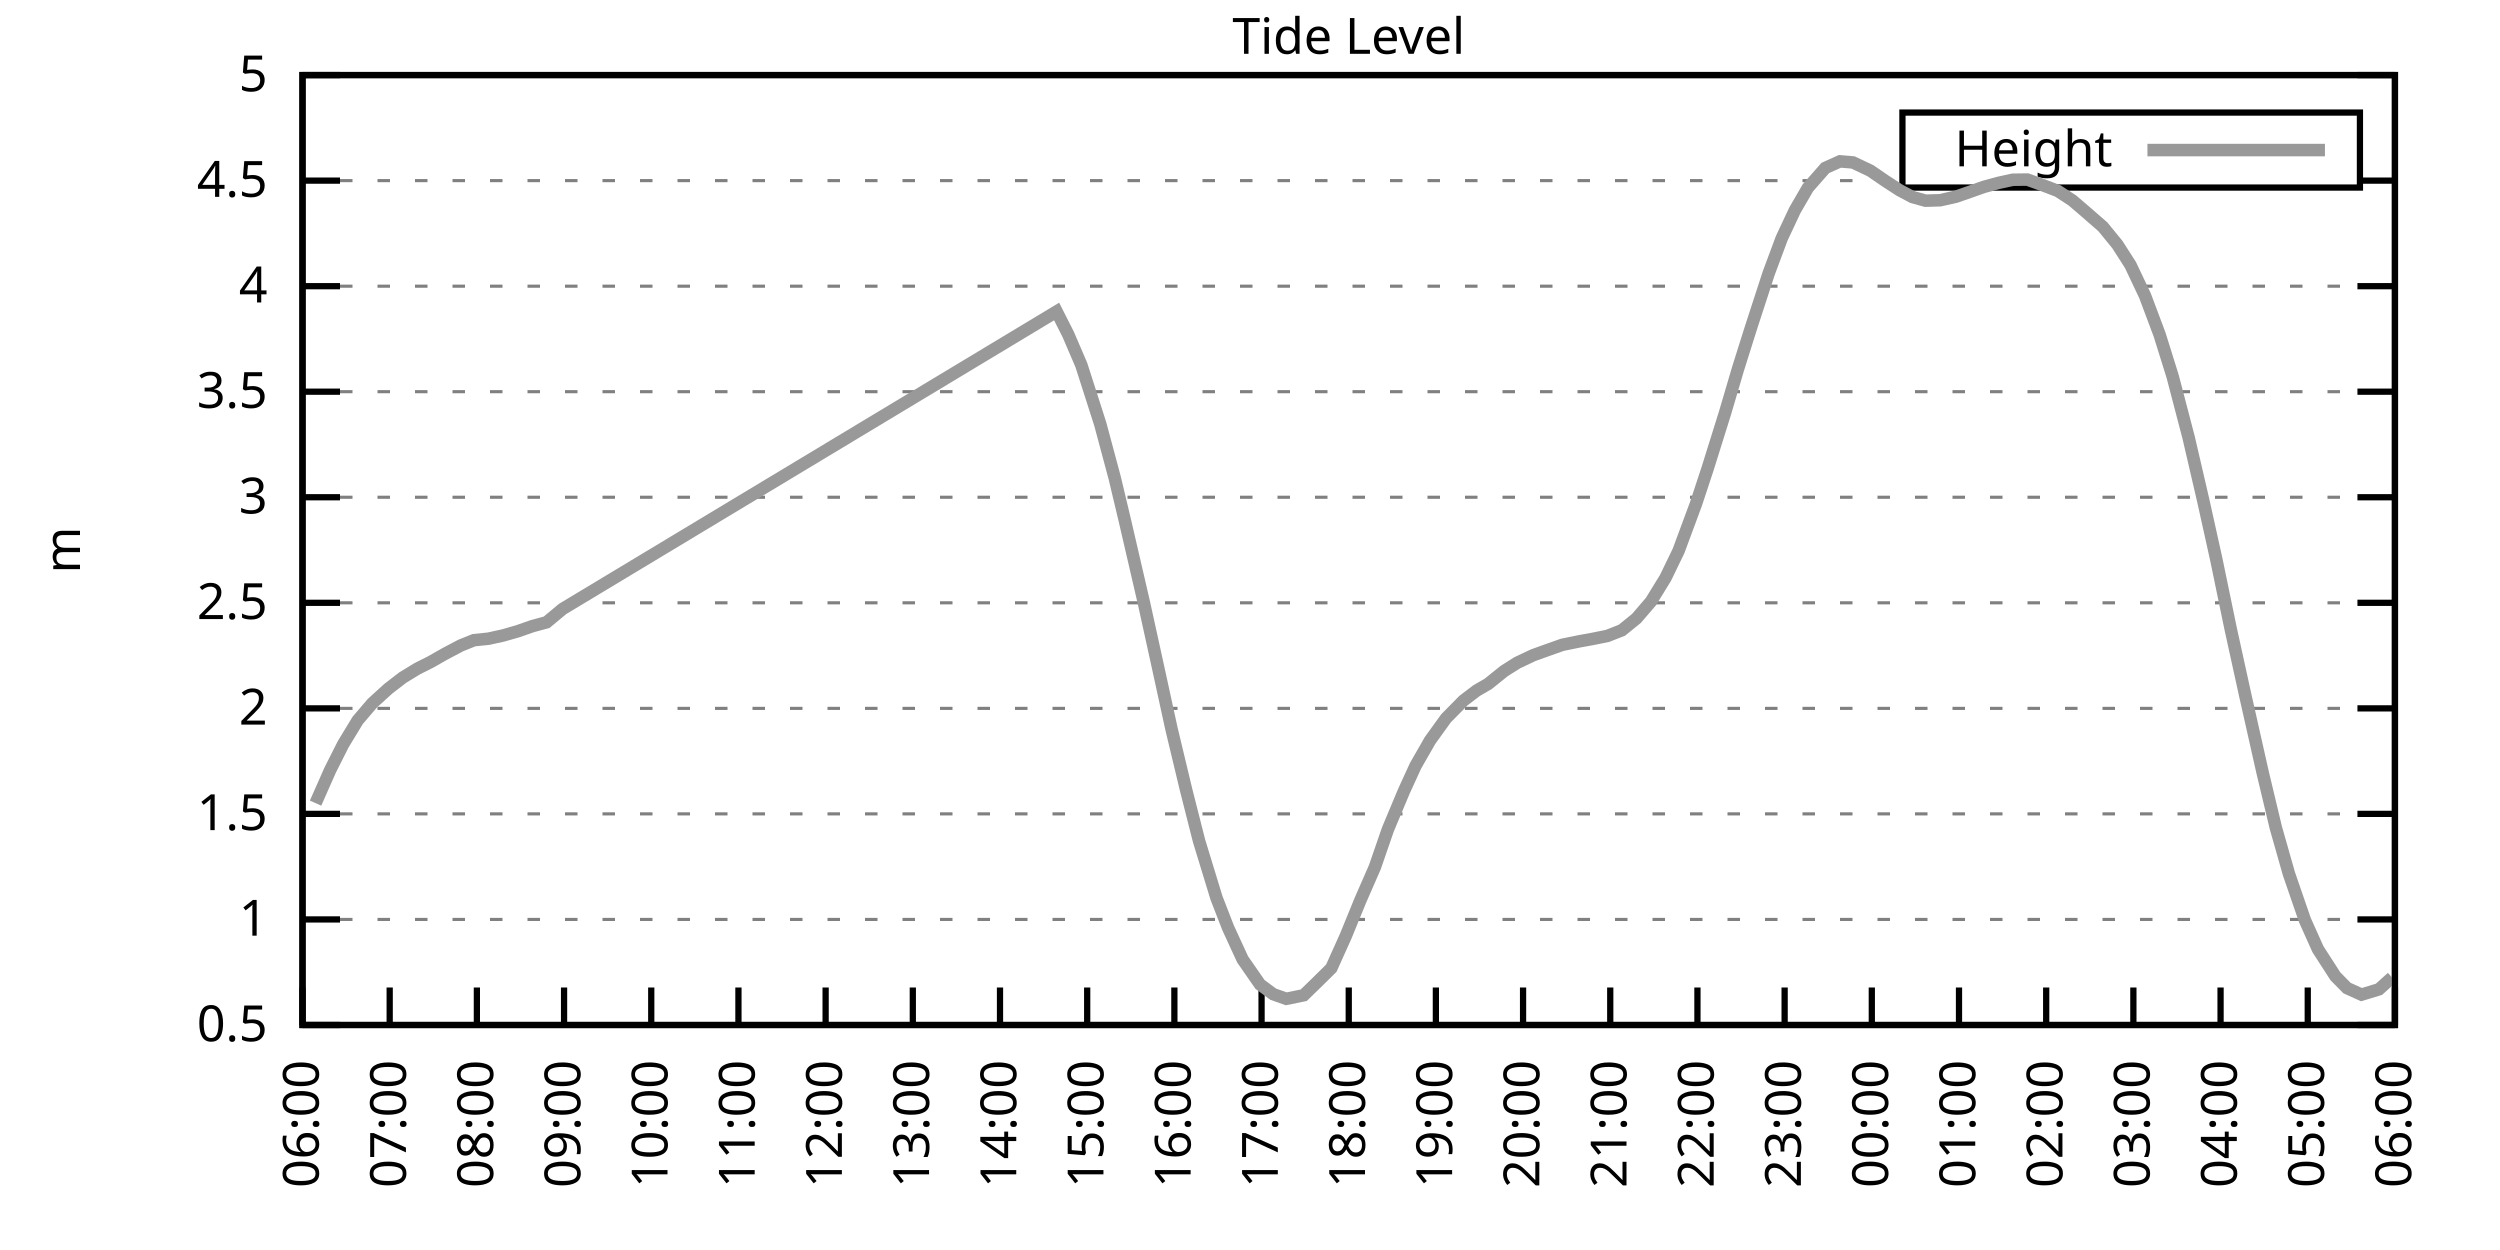
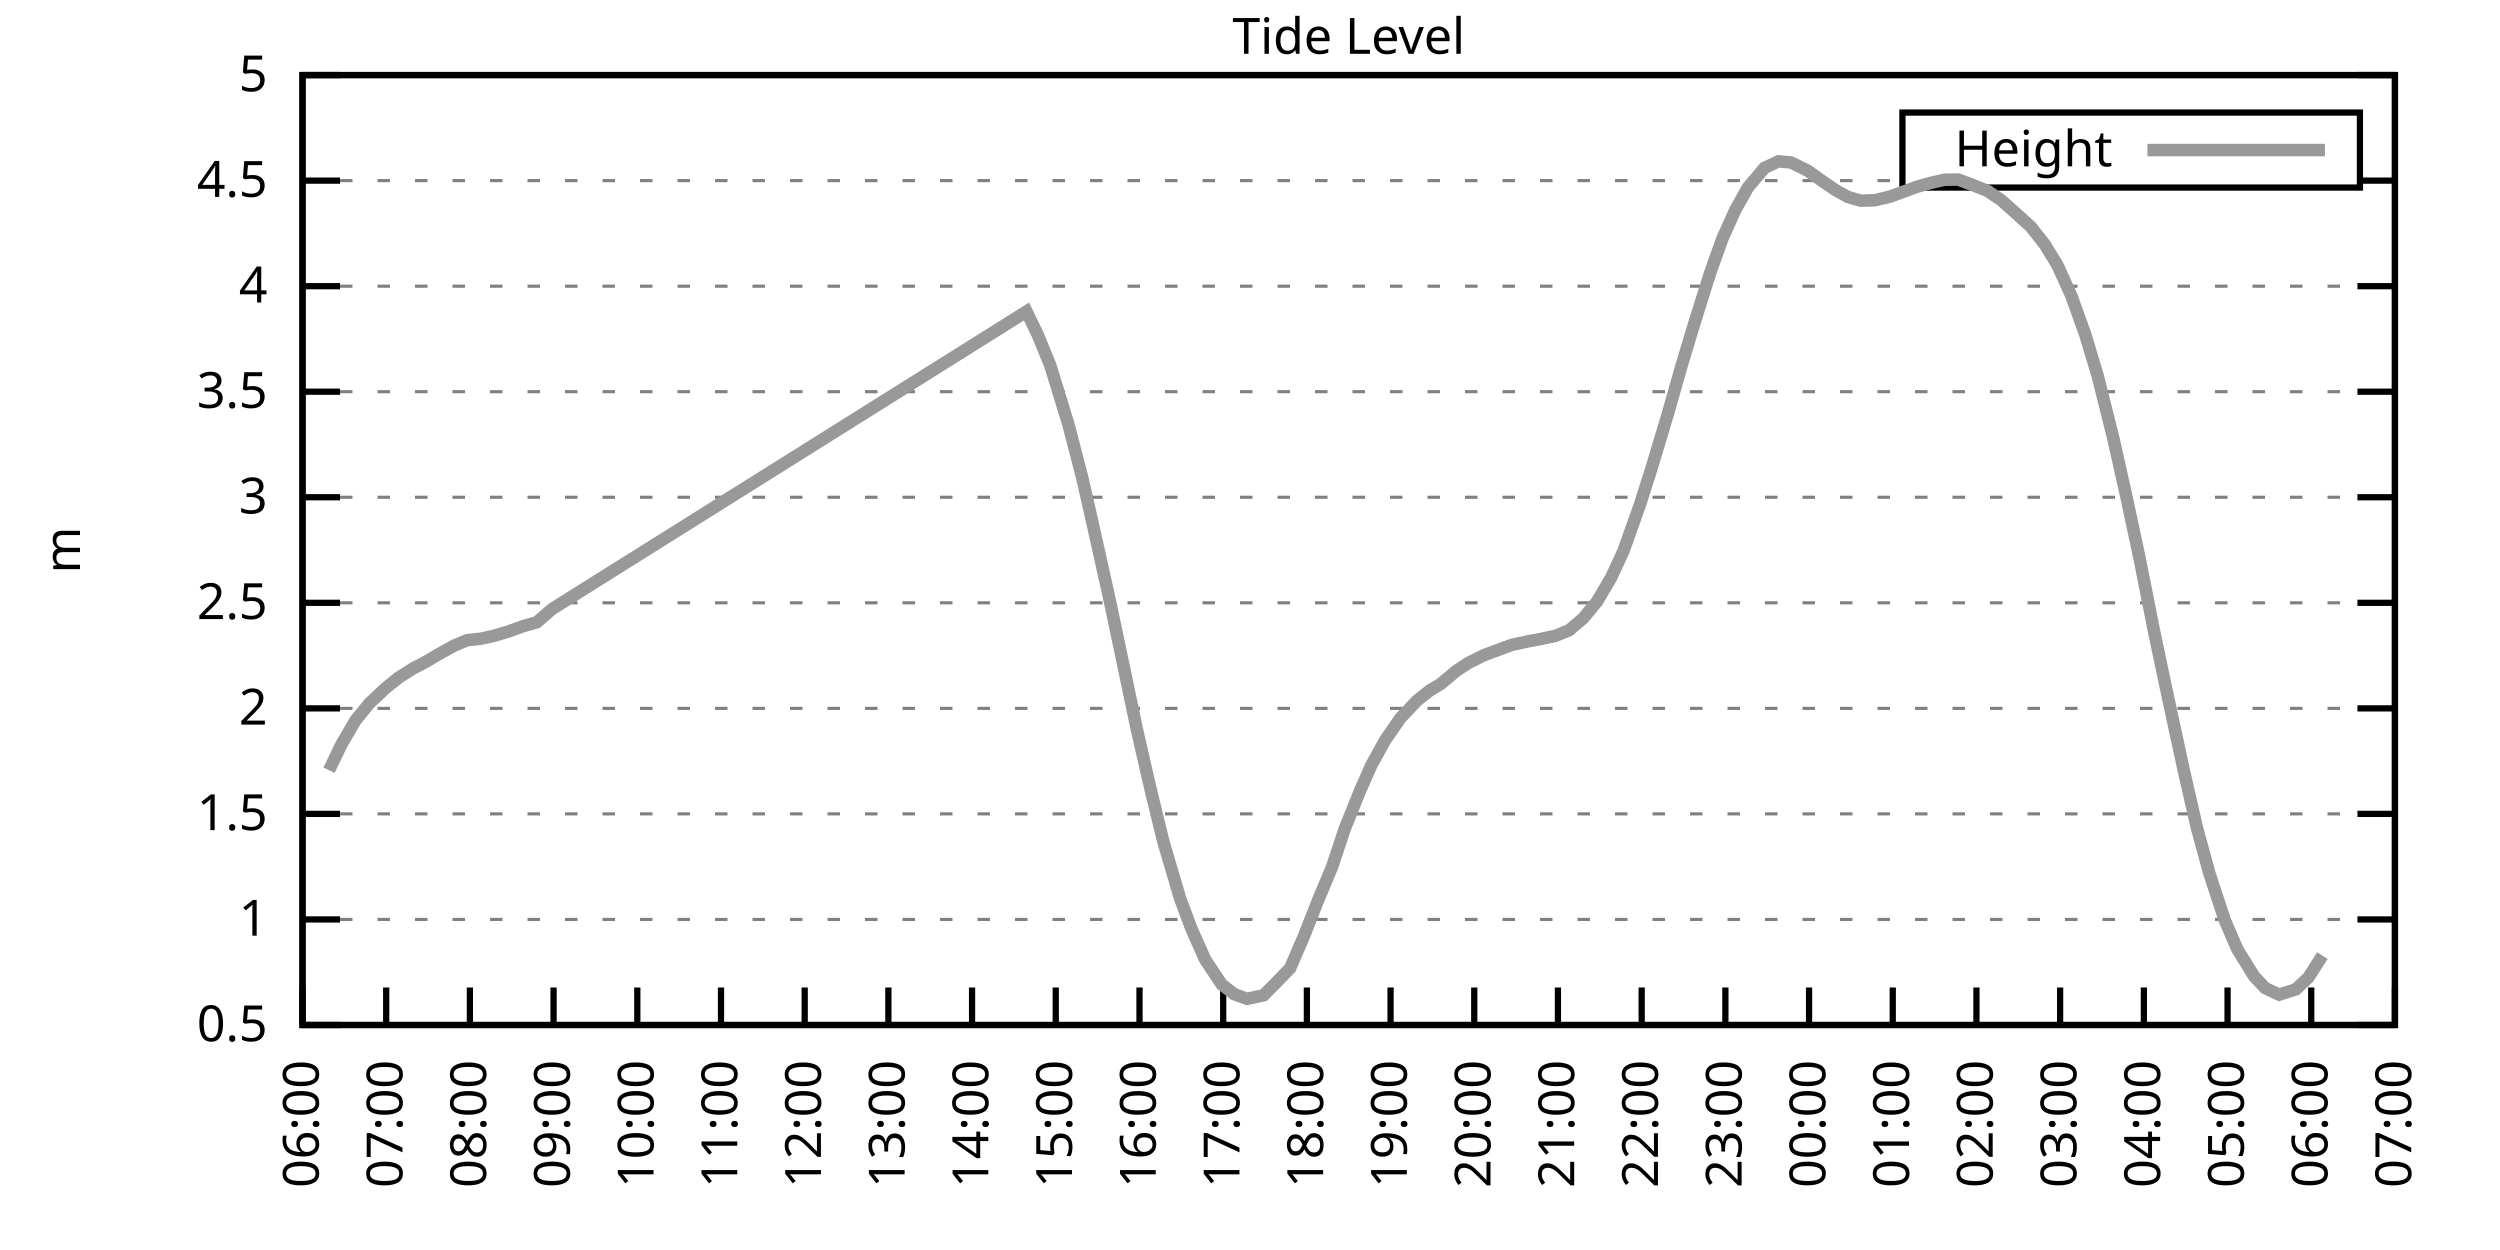
<svg xmlns="http://www.w3.org/2000/svg" xmlns:xlink="http://www.w3.org/1999/xlink" width="400" height="200" viewBox="0 0 400 200">
  <g id="gnuplot_canvas">
    <rect x="0" y="0" width="400" height="200" fill="none" />
    <defs>
      <circle id="gpDot" r="0.5" stroke-width="0.5" stroke="currentColor" />
      <path id="gpPt0" stroke-width="0.333" stroke="currentColor" d="M-1,0 h2 M0,-1 v2" />
      <path id="gpPt1" stroke-width="0.333" stroke="currentColor" d="M-1,-1 L1,1 M1,-1 L-1,1" />
      <path id="gpPt2" stroke-width="0.333" stroke="currentColor" d="M-1,0 L1,0 M0,-1 L0,1 M-1,-1 L1,1 M-1,1 L1,-1" />
      <rect id="gpPt3" stroke-width="0.333" stroke="currentColor" x="-1" y="-1" width="2" height="2" />
      <rect id="gpPt4" stroke-width="0.333" stroke="currentColor" fill="currentColor" x="-1" y="-1" width="2" height="2" />
      <circle id="gpPt5" stroke-width="0.333" stroke="currentColor" cx="0" cy="0" r="1" />
      <use xlink:href="#gpPt5" id="gpPt6" fill="currentColor" stroke="none" />
      <path id="gpPt7" stroke-width="0.333" stroke="currentColor" d="M0,-1.33 L-1.33,0.67 L1.33,0.67 z" />
      <use xlink:href="#gpPt7" id="gpPt8" fill="currentColor" stroke="none" />
      <use xlink:href="#gpPt7" id="gpPt9" stroke="currentColor" transform="rotate(180)" />
      <use xlink:href="#gpPt9" id="gpPt10" fill="currentColor" stroke="none" />
      <use xlink:href="#gpPt3" id="gpPt11" stroke="currentColor" transform="rotate(45)" />
      <use xlink:href="#gpPt11" id="gpPt12" fill="currentColor" stroke="none" />
      <path id="gpPt13" stroke-width="0.333" stroke="currentColor" d="M0,1.330 L1.265,0.411 L0.782,-1.067 L-0.782,-1.076 L-1.265,0.411 z" />
      <use xlink:href="#gpPt13" id="gpPt14" fill="currentColor" stroke="none" />
      <filter id="textbox" filterUnits="objectBoundingBox" x="0" y="0" height="1" width="1">
        <feFlood flood-color="white" flood-opacity="1" result="bgnd" />
        <feComposite in="SourceGraphic" in2="bgnd" operator="atop" />
      </filter>
      <filter id="greybox" filterUnits="objectBoundingBox" x="0" y="0" height="1" width="1">
        <feFlood flood-color="lightgrey" flood-opacity="1" result="grey" />
        <feComposite in="SourceGraphic" in2="grey" operator="atop" />
      </filter>
    </defs>
    <g fill="none" color="white" stroke="currentColor" stroke-width="1.00" stroke-linecap="butt" stroke-linejoin="miter">
</g>
    <g fill="none" color="black" stroke="currentColor" stroke-width="1.00" stroke-linecap="butt" stroke-linejoin="miter">
      <g stroke="none" shape-rendering="crispEdges">
        <polygon fill="rgb(255, 255, 255)" points="48.40,164.00 383.18,164.00 383.18,12.02 48.40,12.02 " />
      </g>
    </g>
    <g fill="none" color="black" stroke="currentColor" stroke-width="1.00" stroke-linecap="butt" stroke-linejoin="miter">
</g>
    <g fill="none" color="black" stroke="black" stroke-width="0.50" stroke-linecap="butt" stroke-linejoin="miter">
</g>
    <g fill="none" color="gray" stroke="currentColor" stroke-width="0.50" stroke-linecap="butt" stroke-linejoin="miter">
      <path stroke="gray" stroke-dasharray="2,4" class="gridline" d="M48.40,164.00 L383.19,164.00  " />
    </g>
    <g fill="none" color="gray" stroke="gray" stroke-width="1.00" stroke-linecap="butt" stroke-linejoin="miter">
</g>
    <g fill="none" color="black" stroke="currentColor" stroke-width="1.00" stroke-linecap="butt" stroke-linejoin="miter">
      <path stroke="black" d="M48.40,164.00 L54.40,164.00 M383.19,164.00 L377.19,164.00  " />
      <g transform="translate(42.80,166.60)" stroke="none" fill="black" font-family="Sans" font-size="8.00" text-anchor="end">
        <text>
          <tspan font-family="Sans"> 0.5</tspan>
        </text>
      </g>
    </g>
    <g fill="none" color="black" stroke="currentColor" stroke-width="1.00" stroke-linecap="butt" stroke-linejoin="miter">
</g>
    <g fill="none" color="black" stroke="black" stroke-width="0.50" stroke-linecap="butt" stroke-linejoin="miter">
</g>
    <g fill="none" color="gray" stroke="currentColor" stroke-width="0.50" stroke-linecap="butt" stroke-linejoin="miter">
      <path stroke="gray" stroke-dasharray="2,4" class="gridline" d="M48.40,147.11 L383.19,147.11  " />
    </g>
    <g fill="none" color="gray" stroke="gray" stroke-width="1.00" stroke-linecap="butt" stroke-linejoin="miter">
</g>
    <g fill="none" color="black" stroke="currentColor" stroke-width="1.00" stroke-linecap="butt" stroke-linejoin="miter">
      <path stroke="black" d="M48.40,147.11 L54.40,147.11 M383.19,147.11 L377.19,147.11  " />
      <g transform="translate(42.80,149.71)" stroke="none" fill="black" font-family="Sans" font-size="8.00" text-anchor="end">
        <text>
          <tspan font-family="Sans"> 1</tspan>
        </text>
      </g>
    </g>
    <g fill="none" color="black" stroke="currentColor" stroke-width="1.00" stroke-linecap="butt" stroke-linejoin="miter">
</g>
    <g fill="none" color="black" stroke="black" stroke-width="0.50" stroke-linecap="butt" stroke-linejoin="miter">
</g>
    <g fill="none" color="gray" stroke="currentColor" stroke-width="0.50" stroke-linecap="butt" stroke-linejoin="miter">
      <path stroke="gray" stroke-dasharray="2,4" class="gridline" d="M48.40,130.22 L383.19,130.22  " />
    </g>
    <g fill="none" color="gray" stroke="gray" stroke-width="1.00" stroke-linecap="butt" stroke-linejoin="miter">
</g>
    <g fill="none" color="black" stroke="currentColor" stroke-width="1.00" stroke-linecap="butt" stroke-linejoin="miter">
      <path stroke="black" d="M48.40,130.22 L54.40,130.22 M383.19,130.22 L377.19,130.22  " />
      <g transform="translate(42.80,132.82)" stroke="none" fill="black" font-family="Sans" font-size="8.00" text-anchor="end">
        <text>
          <tspan font-family="Sans"> 1.5</tspan>
        </text>
      </g>
    </g>
    <g fill="none" color="black" stroke="currentColor" stroke-width="1.00" stroke-linecap="butt" stroke-linejoin="miter">
</g>
    <g fill="none" color="black" stroke="black" stroke-width="0.50" stroke-linecap="butt" stroke-linejoin="miter">
</g>
    <g fill="none" color="gray" stroke="currentColor" stroke-width="0.50" stroke-linecap="butt" stroke-linejoin="miter">
      <path stroke="gray" stroke-dasharray="2,4" class="gridline" d="M48.40,113.34 L383.19,113.34  " />
    </g>
    <g fill="none" color="gray" stroke="gray" stroke-width="1.00" stroke-linecap="butt" stroke-linejoin="miter">
</g>
    <g fill="none" color="black" stroke="currentColor" stroke-width="1.00" stroke-linecap="butt" stroke-linejoin="miter">
      <path stroke="black" d="M48.40,113.34 L54.40,113.34 M383.19,113.34 L377.19,113.34  " />
      <g transform="translate(42.80,115.94)" stroke="none" fill="black" font-family="Sans" font-size="8.00" text-anchor="end">
        <text>
          <tspan font-family="Sans"> 2</tspan>
        </text>
      </g>
    </g>
    <g fill="none" color="black" stroke="currentColor" stroke-width="1.00" stroke-linecap="butt" stroke-linejoin="miter">
</g>
    <g fill="none" color="black" stroke="black" stroke-width="0.50" stroke-linecap="butt" stroke-linejoin="miter">
</g>
    <g fill="none" color="gray" stroke="currentColor" stroke-width="0.50" stroke-linecap="butt" stroke-linejoin="miter">
      <path stroke="gray" stroke-dasharray="2,4" class="gridline" d="M48.40,96.45 L383.19,96.45  " />
    </g>
    <g fill="none" color="gray" stroke="gray" stroke-width="1.00" stroke-linecap="butt" stroke-linejoin="miter">
</g>
    <g fill="none" color="black" stroke="currentColor" stroke-width="1.00" stroke-linecap="butt" stroke-linejoin="miter">
      <path stroke="black" d="M48.40,96.45 L54.40,96.45 M383.19,96.45 L377.19,96.45  " />
      <g transform="translate(42.80,99.05)" stroke="none" fill="black" font-family="Sans" font-size="8.00" text-anchor="end">
        <text>
          <tspan font-family="Sans"> 2.5</tspan>
        </text>
      </g>
    </g>
    <g fill="none" color="black" stroke="currentColor" stroke-width="1.00" stroke-linecap="butt" stroke-linejoin="miter">
</g>
    <g fill="none" color="black" stroke="black" stroke-width="0.50" stroke-linecap="butt" stroke-linejoin="miter">
</g>
    <g fill="none" color="gray" stroke="currentColor" stroke-width="0.50" stroke-linecap="butt" stroke-linejoin="miter">
      <path stroke="gray" stroke-dasharray="2,4" class="gridline" d="M48.40,79.56 L383.19,79.56  " />
    </g>
    <g fill="none" color="gray" stroke="gray" stroke-width="1.00" stroke-linecap="butt" stroke-linejoin="miter">
</g>
    <g fill="none" color="black" stroke="currentColor" stroke-width="1.00" stroke-linecap="butt" stroke-linejoin="miter">
      <path stroke="black" d="M48.40,79.56 L54.40,79.56 M383.19,79.56 L377.19,79.56  " />
      <g transform="translate(42.80,82.16)" stroke="none" fill="black" font-family="Sans" font-size="8.00" text-anchor="end">
        <text>
          <tspan font-family="Sans"> 3</tspan>
        </text>
      </g>
    </g>
    <g fill="none" color="black" stroke="currentColor" stroke-width="1.00" stroke-linecap="butt" stroke-linejoin="miter">
</g>
    <g fill="none" color="black" stroke="black" stroke-width="0.50" stroke-linecap="butt" stroke-linejoin="miter">
</g>
    <g fill="none" color="gray" stroke="currentColor" stroke-width="0.50" stroke-linecap="butt" stroke-linejoin="miter">
      <path stroke="gray" stroke-dasharray="2,4" class="gridline" d="M48.40,62.67 L383.19,62.67  " />
    </g>
    <g fill="none" color="gray" stroke="gray" stroke-width="1.00" stroke-linecap="butt" stroke-linejoin="miter">
</g>
    <g fill="none" color="black" stroke="currentColor" stroke-width="1.00" stroke-linecap="butt" stroke-linejoin="miter">
      <path stroke="black" d="M48.40,62.67 L54.40,62.67 M383.19,62.67 L377.19,62.67  " />
      <g transform="translate(42.80,65.27)" stroke="none" fill="black" font-family="Sans" font-size="8.00" text-anchor="end">
        <text>
          <tspan font-family="Sans"> 3.5</tspan>
        </text>
      </g>
    </g>
    <g fill="none" color="black" stroke="currentColor" stroke-width="1.00" stroke-linecap="butt" stroke-linejoin="miter">
</g>
    <g fill="none" color="black" stroke="black" stroke-width="0.50" stroke-linecap="butt" stroke-linejoin="miter">
</g>
    <g fill="none" color="gray" stroke="currentColor" stroke-width="0.50" stroke-linecap="butt" stroke-linejoin="miter">
      <path stroke="gray" stroke-dasharray="2,4" class="gridline" d="M48.40,45.79 L383.19,45.79  " />
    </g>
    <g fill="none" color="gray" stroke="gray" stroke-width="1.00" stroke-linecap="butt" stroke-linejoin="miter">
</g>
    <g fill="none" color="black" stroke="currentColor" stroke-width="1.00" stroke-linecap="butt" stroke-linejoin="miter">
      <path stroke="black" d="M48.40,45.79 L54.40,45.79 M383.19,45.79 L377.19,45.79  " />
      <g transform="translate(42.80,48.39)" stroke="none" fill="black" font-family="Sans" font-size="8.00" text-anchor="end">
        <text>
          <tspan font-family="Sans"> 4</tspan>
        </text>
      </g>
    </g>
    <g fill="none" color="black" stroke="currentColor" stroke-width="1.00" stroke-linecap="butt" stroke-linejoin="miter">
</g>
    <g fill="none" color="black" stroke="black" stroke-width="0.50" stroke-linecap="butt" stroke-linejoin="miter">
</g>
    <g fill="none" color="gray" stroke="currentColor" stroke-width="0.50" stroke-linecap="butt" stroke-linejoin="miter">
      <path stroke="gray" stroke-dasharray="2,4" class="gridline" d="M48.40,28.90 L304.39,28.90 M377.59,28.90 L383.19,28.90  " />
    </g>
    <g fill="none" color="gray" stroke="gray" stroke-width="1.00" stroke-linecap="butt" stroke-linejoin="miter">
</g>
    <g fill="none" color="black" stroke="currentColor" stroke-width="1.00" stroke-linecap="butt" stroke-linejoin="miter">
      <path stroke="black" d="M48.40,28.90 L54.40,28.90 M383.19,28.90 L377.19,28.90  " />
      <g transform="translate(42.80,31.50)" stroke="none" fill="black" font-family="Sans" font-size="8.00" text-anchor="end">
        <text>
          <tspan font-family="Sans"> 4.5</tspan>
        </text>
      </g>
    </g>
    <g fill="none" color="black" stroke="currentColor" stroke-width="1.00" stroke-linecap="butt" stroke-linejoin="miter">
</g>
    <g fill="none" color="black" stroke="black" stroke-width="0.50" stroke-linecap="butt" stroke-linejoin="miter">
</g>
    <g fill="none" color="gray" stroke="currentColor" stroke-width="0.50" stroke-linecap="butt" stroke-linejoin="miter">
      <path stroke="gray" stroke-dasharray="2,4" class="gridline" d="M48.40,12.01 L383.19,12.01  " />
    </g>
    <g fill="none" color="gray" stroke="gray" stroke-width="1.00" stroke-linecap="butt" stroke-linejoin="miter">
</g>
    <g fill="none" color="black" stroke="currentColor" stroke-width="1.00" stroke-linecap="butt" stroke-linejoin="miter">
      <path stroke="black" d="M48.40,12.01 L54.40,12.01 M383.19,12.01 L377.19,12.01  " />
      <g transform="translate(42.80,14.61)" stroke="none" fill="black" font-family="Sans" font-size="8.00" text-anchor="end">
        <text>
          <tspan font-family="Sans"> 5</tspan>
        </text>
      </g>
    </g>
    <g fill="none" color="black" stroke="currentColor" stroke-width="1.00" stroke-linecap="butt" stroke-linejoin="miter">
      <path stroke="black" d="M48.40,164.00 L48.40,158.00  " />
      <g transform="translate(51.00,169.60) rotate(270.00)" stroke="none" fill="black" font-family="Sans" font-size="8.00" text-anchor="end">
        <text>
          <tspan font-family="Sans">06:00</tspan>
        </text>
      </g>
    </g>
    <g fill="none" color="black" stroke="currentColor" stroke-width="1.00" stroke-linecap="butt" stroke-linejoin="miter">
-       <path stroke="black" d="M62.35,164.00 L62.35,158.00  " />
-       <g transform="translate(64.95,169.60) rotate(270.00)" stroke="none" fill="black" font-family="Sans" font-size="8.00" text-anchor="end">
+       <path stroke="black" d="M61.79,164.00 L61.79,158.00  " />
+       <g transform="translate(64.39,169.60) rotate(270.00)" stroke="none" fill="black" font-family="Sans" font-size="8.00" text-anchor="end">
        <text>
          <tspan font-family="Sans">07:00</tspan>
        </text>
      </g>
    </g>
    <g fill="none" color="black" stroke="currentColor" stroke-width="1.00" stroke-linecap="butt" stroke-linejoin="miter">
-       <path stroke="black" d="M76.30,164.00 L76.30,158.00  " />
-       <g transform="translate(78.90,169.60) rotate(270.00)" stroke="none" fill="black" font-family="Sans" font-size="8.00" text-anchor="end">
+       <path stroke="black" d="M75.18,164.00 L75.18,158.00  " />
+       <g transform="translate(77.78,169.60) rotate(270.00)" stroke="none" fill="black" font-family="Sans" font-size="8.00" text-anchor="end">
        <text>
          <tspan font-family="Sans">08:00</tspan>
        </text>
      </g>
    </g>
    <g fill="none" color="black" stroke="currentColor" stroke-width="1.00" stroke-linecap="butt" stroke-linejoin="miter">
-       <path stroke="black" d="M90.25,164.00 L90.25,158.00  " />
-       <g transform="translate(92.85,169.60) rotate(270.00)" stroke="none" fill="black" font-family="Sans" font-size="8.00" text-anchor="end">
+       <path stroke="black" d="M88.57,164.00 L88.57,158.00  " />
+       <g transform="translate(91.17,169.60) rotate(270.00)" stroke="none" fill="black" font-family="Sans" font-size="8.00" text-anchor="end">
        <text>
          <tspan font-family="Sans">09:00</tspan>
        </text>
      </g>
    </g>
    <g fill="none" color="black" stroke="currentColor" stroke-width="1.00" stroke-linecap="butt" stroke-linejoin="miter">
-       <path stroke="black" d="M104.20,164.00 L104.20,158.00  " />
-       <g transform="translate(106.80,169.60) rotate(270.00)" stroke="none" fill="black" font-family="Sans" font-size="8.00" text-anchor="end">
+       <path stroke="black" d="M101.97,164.00 L101.97,158.00  " />
+       <g transform="translate(104.57,169.60) rotate(270.00)" stroke="none" fill="black" font-family="Sans" font-size="8.00" text-anchor="end">
        <text>
          <tspan font-family="Sans">10:00</tspan>
        </text>
      </g>
    </g>
    <g fill="none" color="black" stroke="currentColor" stroke-width="1.00" stroke-linecap="butt" stroke-linejoin="miter">
-       <path stroke="black" d="M118.15,164.00 L118.15,158.00  " />
-       <g transform="translate(120.75,169.60) rotate(270.00)" stroke="none" fill="black" font-family="Sans" font-size="8.00" text-anchor="end">
+       <path stroke="black" d="M115.36,164.00 L115.36,158.00  " />
+       <g transform="translate(117.96,169.60) rotate(270.00)" stroke="none" fill="black" font-family="Sans" font-size="8.00" text-anchor="end">
        <text>
          <tspan font-family="Sans">11:00</tspan>
        </text>
      </g>
    </g>
    <g fill="none" color="black" stroke="currentColor" stroke-width="1.00" stroke-linecap="butt" stroke-linejoin="miter">
-       <path stroke="black" d="M132.10,164.00 L132.10,158.00  " />
-       <g transform="translate(134.70,169.60) rotate(270.00)" stroke="none" fill="black" font-family="Sans" font-size="8.00" text-anchor="end">
+       <path stroke="black" d="M128.75,164.00 L128.75,158.00  " />
+       <g transform="translate(131.35,169.60) rotate(270.00)" stroke="none" fill="black" font-family="Sans" font-size="8.00" text-anchor="end">
        <text>
          <tspan font-family="Sans">12:00</tspan>
        </text>
      </g>
    </g>
    <g fill="none" color="black" stroke="currentColor" stroke-width="1.00" stroke-linecap="butt" stroke-linejoin="miter">
-       <path stroke="black" d="M146.05,164.00 L146.05,158.00  " />
-       <g transform="translate(148.65,169.60) rotate(270.00)" stroke="none" fill="black" font-family="Sans" font-size="8.00" text-anchor="end">
+       <path stroke="black" d="M142.14,164.00 L142.14,158.00  " />
+       <g transform="translate(144.74,169.60) rotate(270.00)" stroke="none" fill="black" font-family="Sans" font-size="8.00" text-anchor="end">
        <text>
          <tspan font-family="Sans">13:00</tspan>
        </text>
      </g>
    </g>
    <g fill="none" color="black" stroke="currentColor" stroke-width="1.00" stroke-linecap="butt" stroke-linejoin="miter">
-       <path stroke="black" d="M160.00,164.00 L160.00,158.00  " />
-       <g transform="translate(162.60,169.60) rotate(270.00)" stroke="none" fill="black" font-family="Sans" font-size="8.00" text-anchor="end">
+       <path stroke="black" d="M155.53,164.00 L155.53,158.00  " />
+       <g transform="translate(158.13,169.60) rotate(270.00)" stroke="none" fill="black" font-family="Sans" font-size="8.00" text-anchor="end">
        <text>
          <tspan font-family="Sans">14:00</tspan>
        </text>
      </g>
    </g>
    <g fill="none" color="black" stroke="currentColor" stroke-width="1.00" stroke-linecap="butt" stroke-linejoin="miter">
-       <path stroke="black" d="M173.95,164.00 L173.95,158.00  " />
-       <g transform="translate(176.55,169.60) rotate(270.00)" stroke="none" fill="black" font-family="Sans" font-size="8.00" text-anchor="end">
+       <path stroke="black" d="M168.92,164.00 L168.92,158.00  " />
+       <g transform="translate(171.52,169.60) rotate(270.00)" stroke="none" fill="black" font-family="Sans" font-size="8.00" text-anchor="end">
        <text>
          <tspan font-family="Sans">15:00</tspan>
        </text>
      </g>
    </g>
    <g fill="none" color="black" stroke="currentColor" stroke-width="1.00" stroke-linecap="butt" stroke-linejoin="miter">
-       <path stroke="black" d="M187.90,164.00 L187.90,158.00  " />
-       <g transform="translate(190.50,169.60) rotate(270.00)" stroke="none" fill="black" font-family="Sans" font-size="8.00" text-anchor="end">
+       <path stroke="black" d="M182.32,164.00 L182.32,158.00  " />
+       <g transform="translate(184.92,169.60) rotate(270.00)" stroke="none" fill="black" font-family="Sans" font-size="8.00" text-anchor="end">
        <text>
          <tspan font-family="Sans">16:00</tspan>
        </text>
      </g>
    </g>
    <g fill="none" color="black" stroke="currentColor" stroke-width="1.00" stroke-linecap="butt" stroke-linejoin="miter">
-       <path stroke="black" d="M201.85,164.00 L201.85,158.00  " />
-       <g transform="translate(204.45,169.60) rotate(270.00)" stroke="none" fill="black" font-family="Sans" font-size="8.00" text-anchor="end">
+       <path stroke="black" d="M195.71,164.00 L195.71,158.00  " />
+       <g transform="translate(198.31,169.60) rotate(270.00)" stroke="none" fill="black" font-family="Sans" font-size="8.00" text-anchor="end">
        <text>
          <tspan font-family="Sans">17:00</tspan>
        </text>
      </g>
    </g>
    <g fill="none" color="black" stroke="currentColor" stroke-width="1.00" stroke-linecap="butt" stroke-linejoin="miter">
-       <path stroke="black" d="M215.80,164.00 L215.80,158.00  " />
-       <g transform="translate(218.40,169.60) rotate(270.00)" stroke="none" fill="black" font-family="Sans" font-size="8.00" text-anchor="end">
+       <path stroke="black" d="M209.10,164.00 L209.10,158.00  " />
+       <g transform="translate(211.70,169.60) rotate(270.00)" stroke="none" fill="black" font-family="Sans" font-size="8.00" text-anchor="end">
        <text>
          <tspan font-family="Sans">18:00</tspan>
        </text>
      </g>
    </g>
    <g fill="none" color="black" stroke="currentColor" stroke-width="1.00" stroke-linecap="butt" stroke-linejoin="miter">
-       <path stroke="black" d="M229.74,164.00 L229.74,158.00  " />
-       <g transform="translate(232.34,169.60) rotate(270.00)" stroke="none" fill="black" font-family="Sans" font-size="8.00" text-anchor="end">
+       <path stroke="black" d="M222.49,164.00 L222.49,158.00  " />
+       <g transform="translate(225.09,169.60) rotate(270.00)" stroke="none" fill="black" font-family="Sans" font-size="8.00" text-anchor="end">
        <text>
          <tspan font-family="Sans">19:00</tspan>
        </text>
      </g>
    </g>
    <g fill="none" color="black" stroke="currentColor" stroke-width="1.00" stroke-linecap="butt" stroke-linejoin="miter">
-       <path stroke="black" d="M243.69,164.00 L243.69,158.00  " />
-       <g transform="translate(246.29,169.60) rotate(270.00)" stroke="none" fill="black" font-family="Sans" font-size="8.00" text-anchor="end">
+       <path stroke="black" d="M235.88,164.00 L235.88,158.00  " />
+       <g transform="translate(238.48,169.60) rotate(270.00)" stroke="none" fill="black" font-family="Sans" font-size="8.00" text-anchor="end">
        <text>
          <tspan font-family="Sans">20:00</tspan>
        </text>
      </g>
    </g>
    <g fill="none" color="black" stroke="currentColor" stroke-width="1.00" stroke-linecap="butt" stroke-linejoin="miter">
-       <path stroke="black" d="M257.64,164.00 L257.64,158.00  " />
-       <g transform="translate(260.24,169.60) rotate(270.00)" stroke="none" fill="black" font-family="Sans" font-size="8.00" text-anchor="end">
+       <path stroke="black" d="M249.27,164.00 L249.27,158.00  " />
+       <g transform="translate(251.87,169.60) rotate(270.00)" stroke="none" fill="black" font-family="Sans" font-size="8.00" text-anchor="end">
        <text>
          <tspan font-family="Sans">21:00</tspan>
        </text>
      </g>
    </g>
    <g fill="none" color="black" stroke="currentColor" stroke-width="1.00" stroke-linecap="butt" stroke-linejoin="miter">
-       <path stroke="black" d="M271.59,164.00 L271.59,158.00  " />
-       <g transform="translate(274.19,169.60) rotate(270.00)" stroke="none" fill="black" font-family="Sans" font-size="8.00" text-anchor="end">
+       <path stroke="black" d="M262.67,164.00 L262.67,158.00  " />
+       <g transform="translate(265.27,169.60) rotate(270.00)" stroke="none" fill="black" font-family="Sans" font-size="8.00" text-anchor="end">
        <text>
          <tspan font-family="Sans">22:00</tspan>
        </text>
      </g>
    </g>
    <g fill="none" color="black" stroke="currentColor" stroke-width="1.00" stroke-linecap="butt" stroke-linejoin="miter">
-       <path stroke="black" d="M285.54,164.00 L285.54,158.00  " />
-       <g transform="translate(288.14,169.60) rotate(270.00)" stroke="none" fill="black" font-family="Sans" font-size="8.00" text-anchor="end">
+       <path stroke="black" d="M276.06,164.00 L276.06,158.00  " />
+       <g transform="translate(278.66,169.60) rotate(270.00)" stroke="none" fill="black" font-family="Sans" font-size="8.00" text-anchor="end">
        <text>
          <tspan font-family="Sans">23:00</tspan>
        </text>
      </g>
    </g>
    <g fill="none" color="black" stroke="currentColor" stroke-width="1.00" stroke-linecap="butt" stroke-linejoin="miter">
-       <path stroke="black" d="M299.49,164.00 L299.49,158.00  " />
-       <g transform="translate(302.09,169.60) rotate(270.00)" stroke="none" fill="black" font-family="Sans" font-size="8.00" text-anchor="end">
+       <path stroke="black" d="M289.45,164.00 L289.45,158.00  " />
+       <g transform="translate(292.05,169.60) rotate(270.00)" stroke="none" fill="black" font-family="Sans" font-size="8.00" text-anchor="end">
        <text>
          <tspan font-family="Sans">00:00</tspan>
        </text>
      </g>
    </g>
    <g fill="none" color="black" stroke="currentColor" stroke-width="1.00" stroke-linecap="butt" stroke-linejoin="miter">
-       <path stroke="black" d="M313.44,164.00 L313.44,158.00  " />
-       <g transform="translate(316.04,169.60) rotate(270.00)" stroke="none" fill="black" font-family="Sans" font-size="8.00" text-anchor="end">
+       <path stroke="black" d="M302.84,164.00 L302.84,158.00  " />
+       <g transform="translate(305.44,169.60) rotate(270.00)" stroke="none" fill="black" font-family="Sans" font-size="8.00" text-anchor="end">
        <text>
          <tspan font-family="Sans">01:00</tspan>
        </text>
      </g>
    </g>
    <g fill="none" color="black" stroke="currentColor" stroke-width="1.00" stroke-linecap="butt" stroke-linejoin="miter">
-       <path stroke="black" d="M327.39,164.00 L327.39,158.00  " />
-       <g transform="translate(329.99,169.60) rotate(270.00)" stroke="none" fill="black" font-family="Sans" font-size="8.00" text-anchor="end">
+       <path stroke="black" d="M316.23,164.00 L316.23,158.00  " />
+       <g transform="translate(318.83,169.60) rotate(270.00)" stroke="none" fill="black" font-family="Sans" font-size="8.00" text-anchor="end">
        <text>
          <tspan font-family="Sans">02:00</tspan>
        </text>
      </g>
    </g>
    <g fill="none" color="black" stroke="currentColor" stroke-width="1.00" stroke-linecap="butt" stroke-linejoin="miter">
-       <path stroke="black" d="M341.34,164.00 L341.34,158.00  " />
-       <g transform="translate(343.94,169.60) rotate(270.00)" stroke="none" fill="black" font-family="Sans" font-size="8.00" text-anchor="end">
+       <path stroke="black" d="M329.62,164.00 L329.62,158.00  " />
+       <g transform="translate(332.22,169.60) rotate(270.00)" stroke="none" fill="black" font-family="Sans" font-size="8.00" text-anchor="end">
        <text>
          <tspan font-family="Sans">03:00</tspan>
        </text>
      </g>
    </g>
    <g fill="none" color="black" stroke="currentColor" stroke-width="1.00" stroke-linecap="butt" stroke-linejoin="miter">
-       <path stroke="black" d="M355.29,164.00 L355.29,158.00  " />
-       <g transform="translate(357.89,169.60) rotate(270.00)" stroke="none" fill="black" font-family="Sans" font-size="8.00" text-anchor="end">
+       <path stroke="black" d="M343.02,164.00 L343.02,158.00  " />
+       <g transform="translate(345.62,169.60) rotate(270.00)" stroke="none" fill="black" font-family="Sans" font-size="8.00" text-anchor="end">
        <text>
          <tspan font-family="Sans">04:00</tspan>
        </text>
      </g>
    </g>
    <g fill="none" color="black" stroke="currentColor" stroke-width="1.00" stroke-linecap="butt" stroke-linejoin="miter">
-       <path stroke="black" d="M369.24,164.00 L369.24,158.00  " />
-       <g transform="translate(371.84,169.60) rotate(270.00)" stroke="none" fill="black" font-family="Sans" font-size="8.00" text-anchor="end">
+       <path stroke="black" d="M356.41,164.00 L356.41,158.00  " />
+       <g transform="translate(359.01,169.60) rotate(270.00)" stroke="none" fill="black" font-family="Sans" font-size="8.00" text-anchor="end">
        <text>
          <tspan font-family="Sans">05:00</tspan>
+         </text>
+       </g>
+     </g>
+     <g fill="none" color="black" stroke="currentColor" stroke-width="1.00" stroke-linecap="butt" stroke-linejoin="miter">
+       <path stroke="black" d="M369.80,164.00 L369.80,158.00  " />
+       <g transform="translate(372.40,169.60) rotate(270.00)" stroke="none" fill="black" font-family="Sans" font-size="8.00" text-anchor="end">
+         <text>
+           <tspan font-family="Sans">06:00</tspan>
        </text>
      </g>
    </g>
    <g fill="none" color="black" stroke="currentColor" stroke-width="1.00" stroke-linecap="butt" stroke-linejoin="miter">
      <path stroke="black" d="M383.19,164.00 L383.19,158.00  " />
      <g transform="translate(385.79,169.60) rotate(270.00)" stroke="none" fill="black" font-family="Sans" font-size="8.00" text-anchor="end">
        <text>
-           <tspan font-family="Sans">06:00</tspan>
+           <tspan font-family="Sans">07:00</tspan>
        </text>
      </g>
    </g>
    <g fill="none" color="black" stroke="currentColor" stroke-width="1.00" stroke-linecap="butt" stroke-linejoin="miter">
</g>
    <g fill="none" color="black" stroke="currentColor" stroke-width="1.00" stroke-linecap="butt" stroke-linejoin="miter">
      <path stroke="black" d="M48.40,12.01 L48.40,164.00 L383.19,164.00 L383.19,12.01 L48.40,12.01 Z  " />
    </g>
    <g fill="none" color="black" stroke="currentColor" stroke-width="1.00" stroke-linecap="butt" stroke-linejoin="miter">
</g>
    <g fill="none" color="black" stroke="currentColor" stroke-width="1.00" stroke-linecap="butt" stroke-linejoin="miter">
      <path stroke="black" d="M304.39,30.01 L304.39,18.01 L377.59,18.01 L377.59,30.01 L304.39,30.01 Z  " />
    </g>
    <g id="Tide_level_plot_1">
      <g fill="none" color="white" stroke="black" stroke-width="2.00" stroke-linecap="butt" stroke-linejoin="miter">
</g>
      <g fill="none" color="black" stroke="currentColor" stroke-width="2.00" stroke-linecap="butt" stroke-linejoin="miter">
        <g transform="translate(337.99,26.61)" stroke="none" fill="black" font-family="Sans" font-size="8.00" text-anchor="end">
          <text>
            <tspan font-family="Sans">Height</tspan>
          </text>
        </g>
      </g>
      <g fill="none" color="black" stroke="currentColor" stroke-width="2.00" stroke-linecap="butt" stroke-linejoin="miter">
-         <path stroke="rgb(153, 153, 153)" d="M343.59,24.01 L371.99,24.01 M50.49,128.50 L52.82,123.23 L54.91,119.08 L57.23,115.26 L59.56,112.53 L62.12,110.20   L64.44,108.41 L66.77,106.99 L68.86,105.94 L71.18,104.62 L73.74,103.27 L75.83,102.43 L78.16,102.19 L80.48,101.68   L82.81,101.01 L85.13,100.20 L87.46,99.56 L90.02,97.43 L169.06,49.84 L170.92,53.52 L173.02,58.42 L176.04,67.84   L178.36,76.49 L179.99,83.34 L183.01,96.38 L185.11,105.94 L187.43,116.58 L189.76,126.31 L191.85,134.55 L194.64,143.67   L196.50,148.46 L198.82,153.50 L201.61,157.52 L203.71,159.07 L205.80,159.81 L208.59,159.24 L210.68,157.21 L213.01,154.91   L215.33,149.75 L217.65,144.07 L219.98,138.74 L222.07,132.69 L224.63,126.58 L226.49,122.52 L228.81,118.47 L231.37,114.92   L234.16,112.09 L236.25,110.50 L238.11,109.42 L240.67,107.36 L242.76,106.04 L245.32,104.83 L247.88,103.91 L249.97,103.17   L252.76,102.60 L254.85,102.22 L257.18,101.75 L259.50,100.84 L261.83,98.95 L264.15,96.25 L266.48,92.46 L268.57,88.14   L271.36,80.61 L273.22,74.97 L276.01,66.05 L278.10,58.96 L280.20,52.30 L282.99,43.73 L285.08,38.12 L287.17,33.66   L289.26,30.05 L292.05,26.87 L294.38,25.82 L296.47,25.99 L299.26,27.31 L301.58,28.90 L303.91,30.42 L306.00,31.53   L308.09,32.11 L310.42,32.04 L312.98,31.46 L315.30,30.65 L317.39,29.91 L319.72,29.27 L322.04,28.76 L324.37,28.73   L326.69,29.57 L329.25,30.55 L331.58,32.07 L333.67,33.86 L336.46,36.29 L338.78,39.13 L340.88,42.41 L343.20,47.31   L345.53,53.52 L347.62,60.21 L350.18,70.00 L352.50,80.00 L354.59,89.42 L356.92,100.67 L359.24,111.24 L362.03,123.64   L364.13,132.42 L366.22,139.78 L368.78,147.21 L370.87,151.87 L373.66,156.20 L375.52,158.09 L377.84,159.14 L380.63,158.29   L382.73,156.40  " />
+         <path stroke="rgb(153, 153, 153)" d="M343.59,24.01 L371.99,24.01 M52.64,123.23 L54.65,119.08 L56.88,115.26 L59.11,112.53 L61.57,110.20 L63.80,108.41   L66.03,106.99 L68.04,105.94 L70.27,104.62 L72.73,103.27 L74.74,102.43 L76.97,102.19 L79.20,101.68 L81.43,101.01   L83.66,100.20 L85.90,99.56 L88.35,97.43 L164.24,49.84 L166.02,53.52 L168.03,58.42 L170.93,67.84 L173.17,76.49   L174.73,83.34 L177.63,96.38 L179.64,105.94 L181.87,116.58 L184.10,126.31 L186.11,134.55 L188.79,143.67 L190.57,148.46   L192.81,153.50 L195.48,157.52 L197.49,159.07 L199.50,159.81 L202.18,159.24 L204.19,157.21 L206.42,154.91 L208.65,149.75   L210.88,144.07 L213.12,138.74 L215.13,132.69 L217.58,126.58 L219.37,122.52 L221.60,118.47 L224.05,114.92 L226.73,112.09   L228.74,110.50 L230.53,109.42 L232.98,107.36 L234.99,106.04 L237.44,104.83 L239.90,103.91 L241.91,103.17 L244.59,102.60   L246.60,102.22 L248.83,101.75 L251.06,100.84 L253.29,98.95 L255.52,96.25 L257.76,92.46 L259.76,88.14 L262.44,80.61   L264.23,74.97 L266.91,66.05 L268.92,58.96 L270.92,52.30 L273.60,43.73 L275.61,38.12 L277.62,33.66 L279.63,30.05   L282.31,26.87 L284.54,25.82 L286.55,25.99 L289.23,27.31 L291.46,28.90 L293.69,30.42 L295.70,31.53 L297.71,32.11   L299.94,32.04 L302.39,31.46 L304.63,30.65 L306.63,29.91 L308.87,29.27 L311.10,28.76 L313.33,28.73 L315.56,29.57   L318.02,30.55 L320.25,32.07 L322.26,33.86 L324.94,36.29 L327.17,39.13 L329.18,42.41 L331.41,47.31 L333.64,53.52   L335.65,60.21 L338.10,70.00 L340.34,80.00 L342.35,89.42 L344.58,100.67 L346.81,111.24 L349.49,123.64 L351.50,132.42   L353.51,139.78 L355.96,147.21 L357.97,151.87 L360.65,156.20 L362.43,158.09 L364.66,159.14 L367.34,158.29 L369.35,156.40   L371.58,152.89  " />
      </g>
    </g>
    <g fill="none" color="black" stroke="currentColor" stroke-width="2.00" stroke-linecap="butt" stroke-linejoin="miter">
</g>
    <g fill="none" color="black" stroke="black" stroke-width="1.00" stroke-linecap="butt" stroke-linejoin="miter">
</g>
    <g fill="none" color="black" stroke="currentColor" stroke-width="1.00" stroke-linecap="butt" stroke-linejoin="miter">
      <path stroke="black" d="M48.40,12.01 L48.40,164.00 L383.19,164.00 L383.19,12.01 L48.40,12.01 Z  " />
      <g transform="translate(12.80,88.01) rotate(270.00)" stroke="none" fill="black" font-family="Sans" font-size="8.00" text-anchor="middle">
        <text>
          <tspan font-family="Sans">m</tspan>
        </text>
      </g>
    </g>
    <g fill="none" color="black" stroke="currentColor" stroke-width="1.00" stroke-linecap="butt" stroke-linejoin="miter">
</g>
    <g fill="none" color="black" stroke="currentColor" stroke-width="1.00" stroke-linecap="butt" stroke-linejoin="miter">
      <g transform="translate(215.79,8.61)" stroke="none" fill="black" font-family="Sans" font-size="8.00" text-anchor="middle">
        <text>
          <tspan font-family="Sans">Tide Level</tspan>
        </text>
      </g>
    </g>
    <g fill="none" color="black" stroke="currentColor" stroke-width="1.00" stroke-linecap="butt" stroke-linejoin="miter">
</g>
  </g>
</svg>
